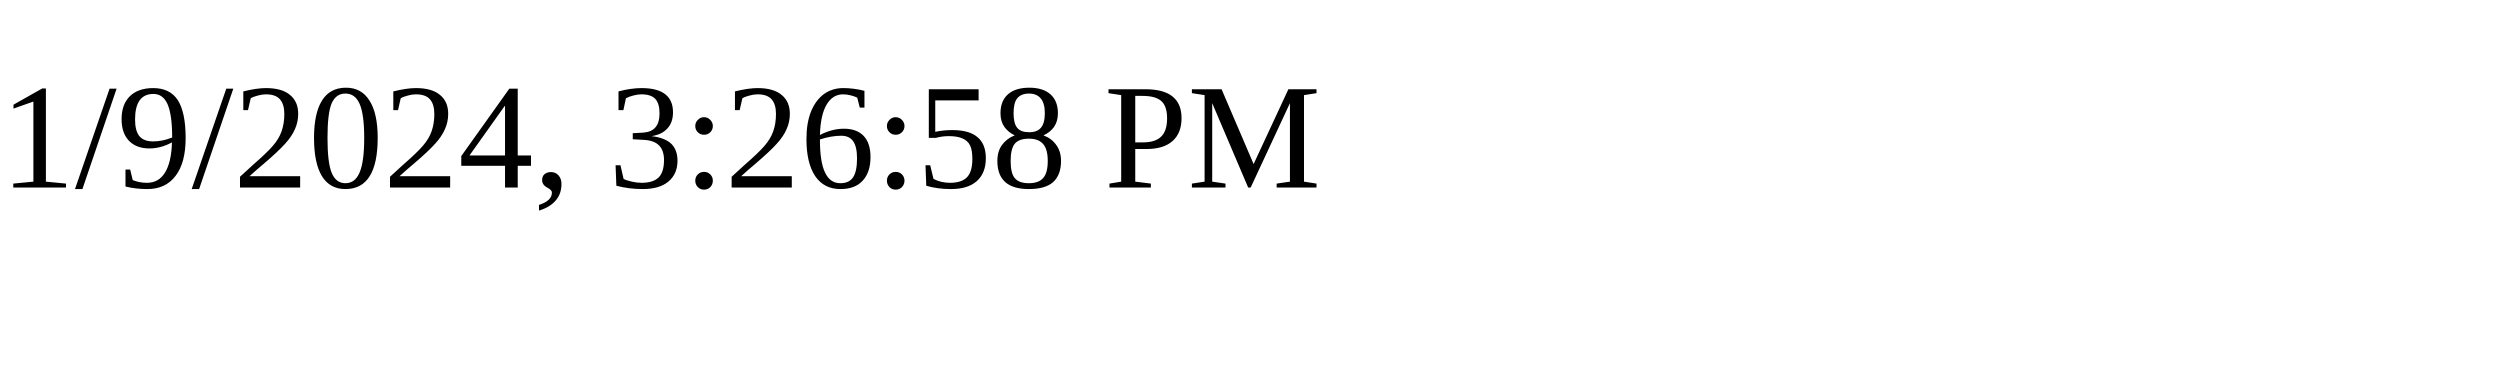
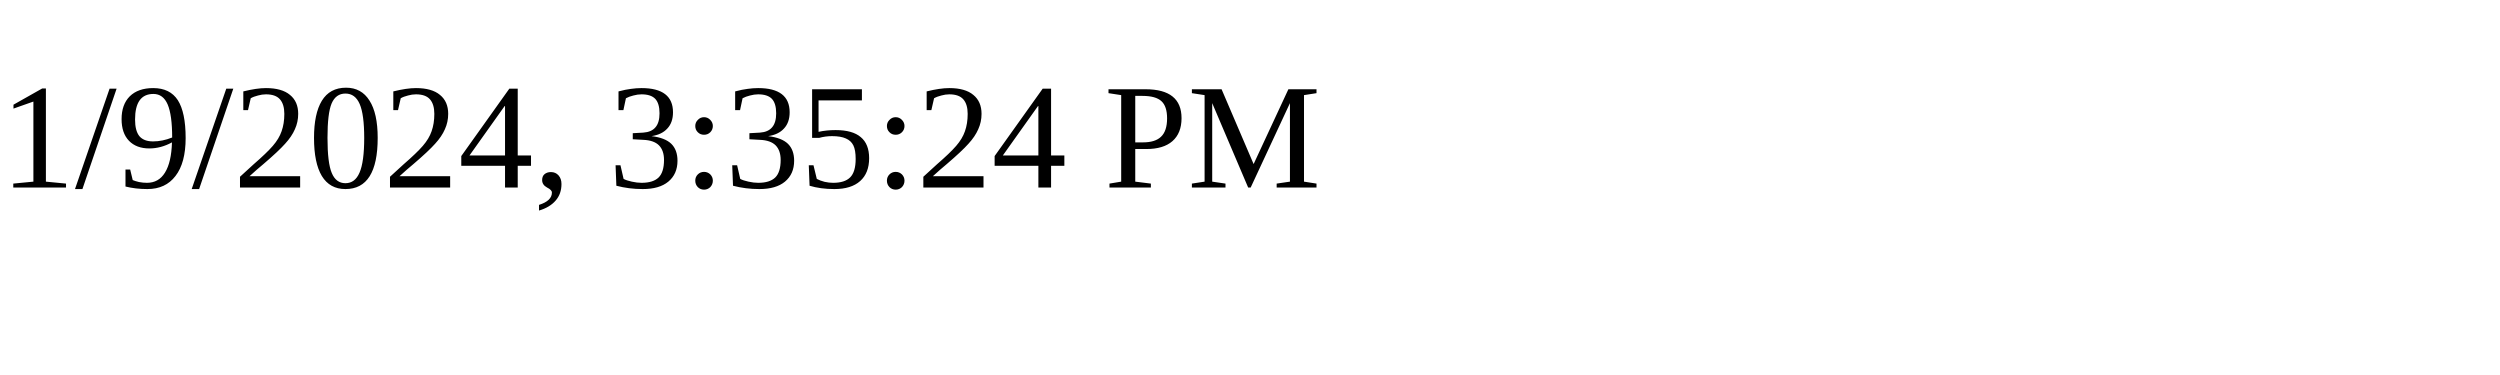
<svg xmlns="http://www.w3.org/2000/svg" height="30" width="200">
-   <text x="0" y="15">1/9/2024, 3:26:58 PM</text>
+   <text x="0" y="15">1/9/2024, 3:35:24 PM</text>
</svg>
